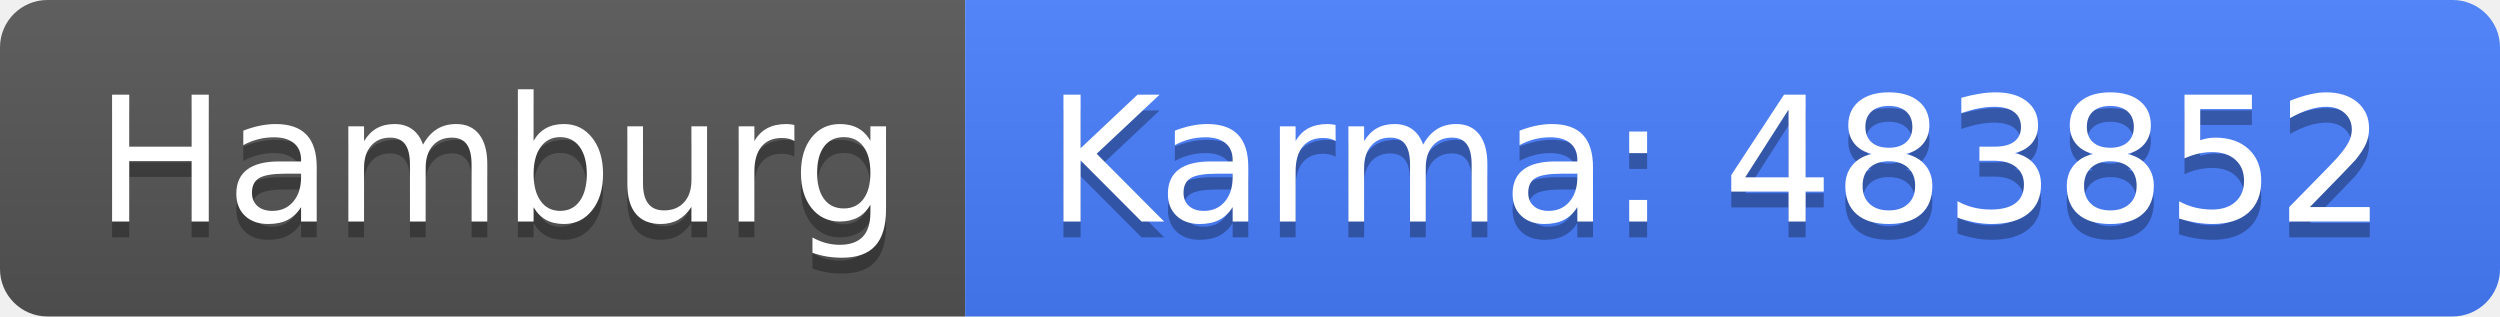
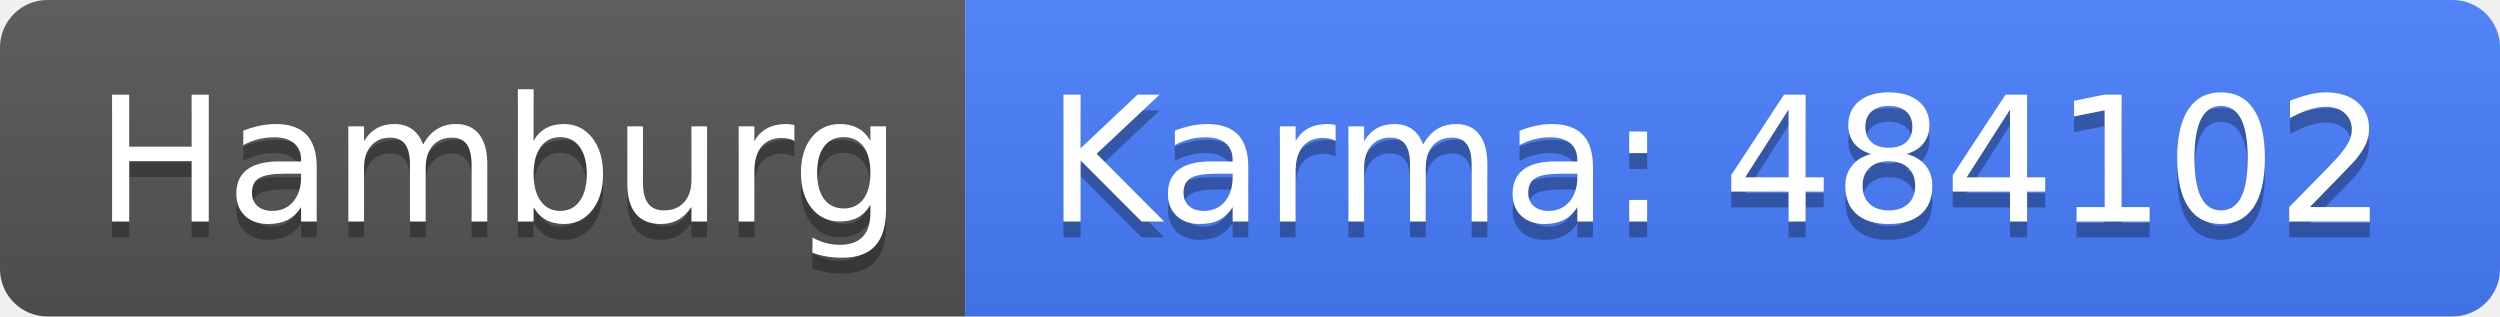
<svg xmlns="http://www.w3.org/2000/svg" width="158" height="20">
  <linearGradient id="b" x2="0" y2="100%">
    <stop offset="0" stop-color="#bbb" stop-opacity=".1" />
    <stop offset="1" stop-opacity=".1" />
  </linearGradient>
  <clipPath id="a">
    <rect width="158" height="20" rx="3" fill="#fff" />
  </clipPath>
  <g clip-path="url(#a)">
    <path fill="#555" d="M0 0h61v20H0z" />
    <path fill="#477eff" d="M61 0h97v20H61z" />
    <path fill="url(#b)" d="M0 0h158v20H0z" />
  </g>
  <g fill="#fff" text-anchor="middle" font-family="DejaVu Sans,Verdana,Geneva,sans-serif" font-size="110">
    <text x="315" y="150" fill="#010101" fill-opacity=".3" transform="scale(.1)" textLength="510">Hamburg</text>
    <text x="315" y="140" transform="scale(.1)" textLength="510">Hamburg</text>
-     <text x="1085" y="150" fill="#010101" fill-opacity=".3" transform="scale(.1)" textLength="870">Karma: 483852</text>
-     <text x="1085" y="140" transform="scale(.1)" textLength="870">Karma: 483852</text>
+     <text x="1085" y="150" fill="#010101" fill-opacity=".3" transform="scale(.1)" textLength="870">Karma: 484102</text>
+     <text x="1085" y="140" transform="scale(.1)" textLength="870">Karma: 484102</text>
  </g>
</svg>
